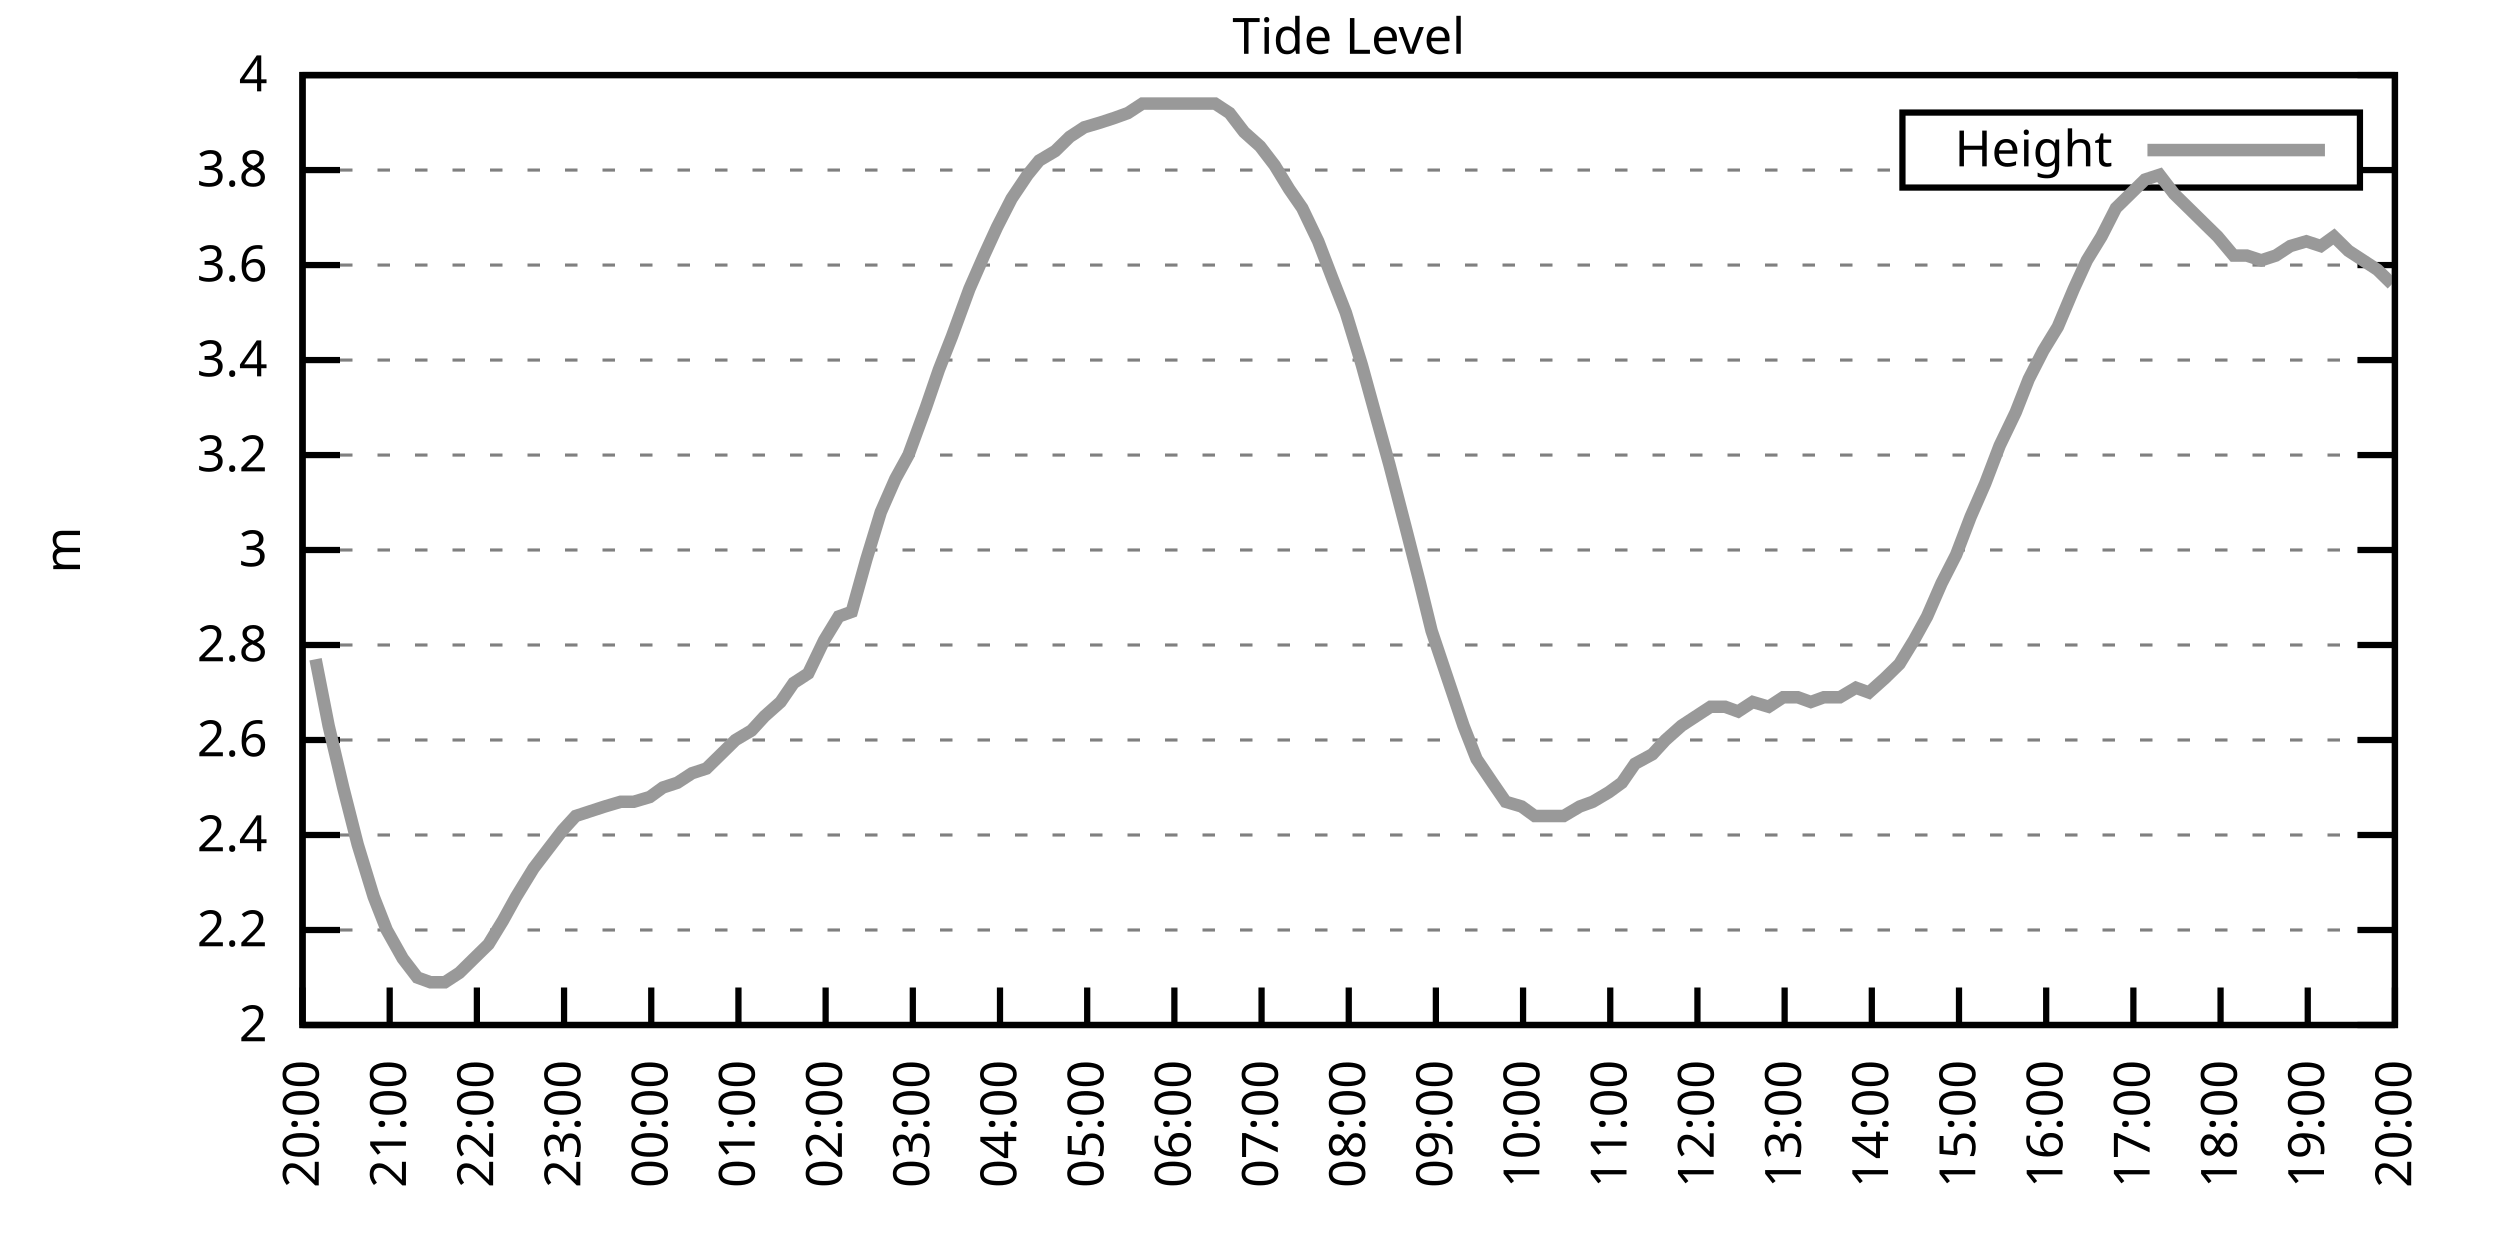
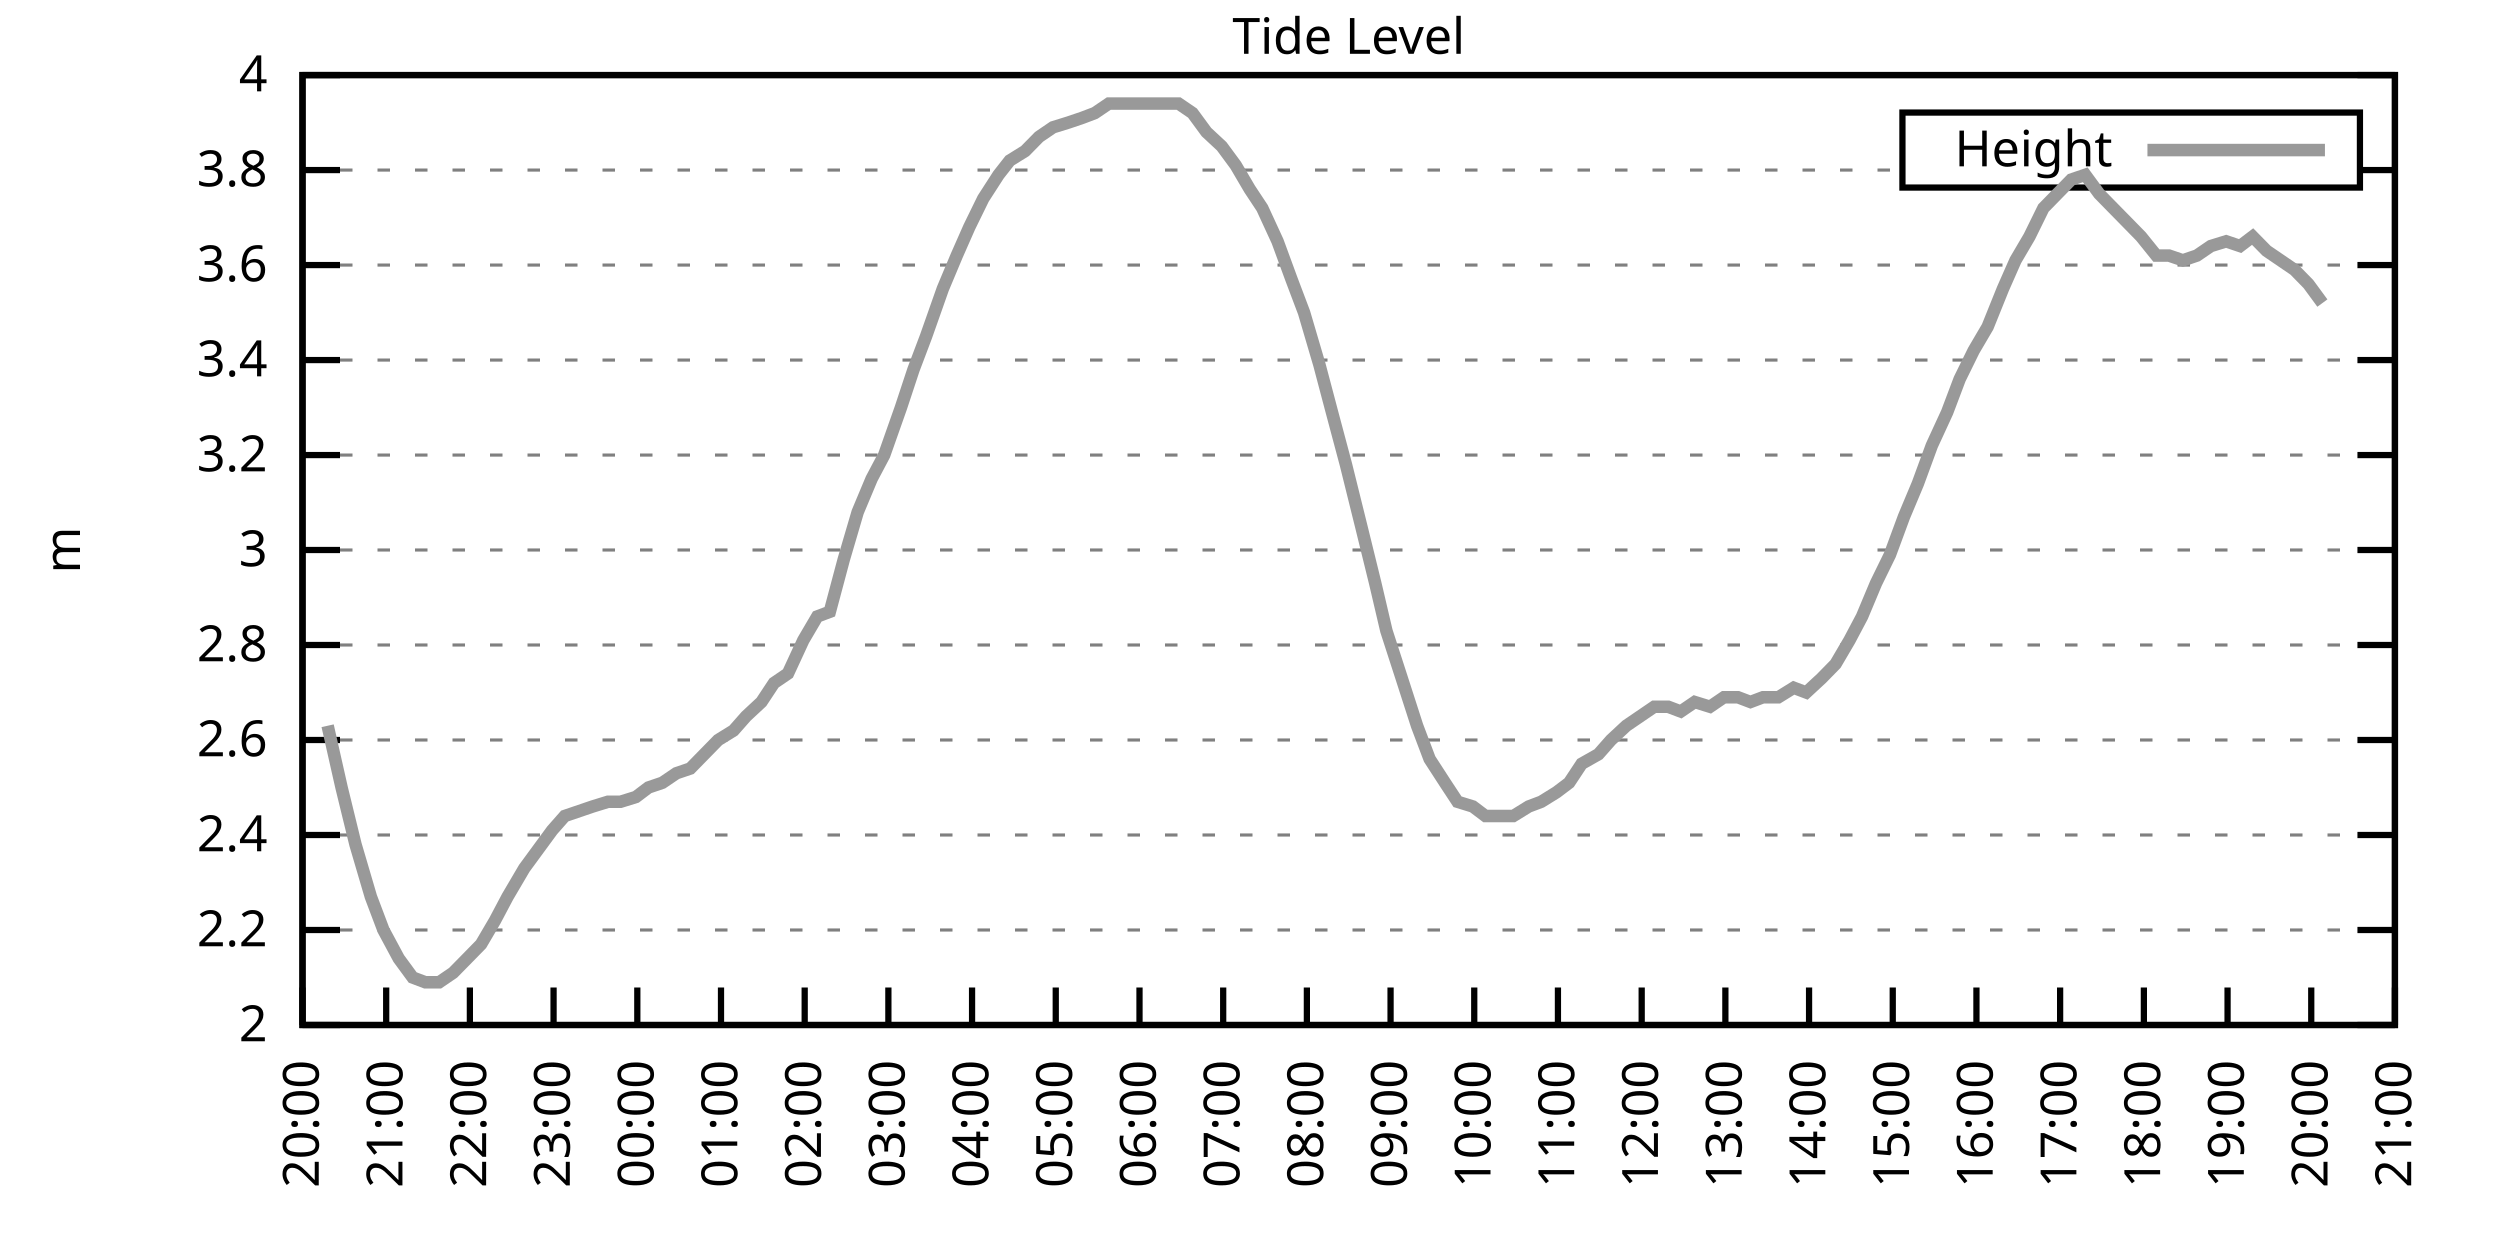
<svg xmlns="http://www.w3.org/2000/svg" xmlns:xlink="http://www.w3.org/1999/xlink" width="400" height="200" viewBox="0 0 400 200">
  <g id="gnuplot_canvas">
    <rect x="0" y="0" width="400" height="200" fill="none" />
    <defs>
      <circle id="gpDot" r="0.5" stroke-width="0.5" stroke="currentColor" />
      <path id="gpPt0" stroke-width="0.333" stroke="currentColor" d="M-1,0 h2 M0,-1 v2" />
      <path id="gpPt1" stroke-width="0.333" stroke="currentColor" d="M-1,-1 L1,1 M1,-1 L-1,1" />
      <path id="gpPt2" stroke-width="0.333" stroke="currentColor" d="M-1,0 L1,0 M0,-1 L0,1 M-1,-1 L1,1 M-1,1 L1,-1" />
      <rect id="gpPt3" stroke-width="0.333" stroke="currentColor" x="-1" y="-1" width="2" height="2" />
      <rect id="gpPt4" stroke-width="0.333" stroke="currentColor" fill="currentColor" x="-1" y="-1" width="2" height="2" />
      <circle id="gpPt5" stroke-width="0.333" stroke="currentColor" cx="0" cy="0" r="1" />
      <use xlink:href="#gpPt5" id="gpPt6" fill="currentColor" stroke="none" />
      <path id="gpPt7" stroke-width="0.333" stroke="currentColor" d="M0,-1.33 L-1.33,0.67 L1.33,0.67 z" />
      <use xlink:href="#gpPt7" id="gpPt8" fill="currentColor" stroke="none" />
      <use xlink:href="#gpPt7" id="gpPt9" stroke="currentColor" transform="rotate(180)" />
      <use xlink:href="#gpPt9" id="gpPt10" fill="currentColor" stroke="none" />
      <use xlink:href="#gpPt3" id="gpPt11" stroke="currentColor" transform="rotate(45)" />
      <use xlink:href="#gpPt11" id="gpPt12" fill="currentColor" stroke="none" />
      <path id="gpPt13" stroke-width="0.333" stroke="currentColor" d="M0,1.330 L1.265,0.411 L0.782,-1.067 L-0.782,-1.076 L-1.265,0.411 z" />
      <use xlink:href="#gpPt13" id="gpPt14" fill="currentColor" stroke="none" />
      <filter id="textbox" filterUnits="objectBoundingBox" x="0" y="0" height="1" width="1">
        <feFlood flood-color="white" flood-opacity="1" result="bgnd" />
        <feComposite in="SourceGraphic" in2="bgnd" operator="atop" />
      </filter>
      <filter id="greybox" filterUnits="objectBoundingBox" x="0" y="0" height="1" width="1">
        <feFlood flood-color="lightgrey" flood-opacity="1" result="grey" />
        <feComposite in="SourceGraphic" in2="grey" operator="atop" />
      </filter>
    </defs>
    <g fill="none" color="white" stroke="currentColor" stroke-width="1.00" stroke-linecap="butt" stroke-linejoin="miter">
</g>
    <g fill="none" color="black" stroke="currentColor" stroke-width="1.00" stroke-linecap="butt" stroke-linejoin="miter">
      <g stroke="none" shape-rendering="crispEdges">
        <polygon fill="rgb(255, 255, 255)" points="48.40,164.00 383.18,164.00 383.18,12.02 48.40,12.02 " />
      </g>
    </g>
    <g fill="none" color="black" stroke="currentColor" stroke-width="1.00" stroke-linecap="butt" stroke-linejoin="miter">
</g>
    <g fill="none" color="black" stroke="black" stroke-width="0.50" stroke-linecap="butt" stroke-linejoin="miter">
</g>
    <g fill="none" color="gray" stroke="currentColor" stroke-width="0.50" stroke-linecap="butt" stroke-linejoin="miter">
      <path stroke="gray" stroke-dasharray="2,4" class="gridline" d="M48.40,164.00 L383.19,164.00  " />
    </g>
    <g fill="none" color="gray" stroke="gray" stroke-width="1.00" stroke-linecap="butt" stroke-linejoin="miter">
</g>
    <g fill="none" color="black" stroke="currentColor" stroke-width="1.00" stroke-linecap="butt" stroke-linejoin="miter">
      <path stroke="black" d="M48.40,164.00 L54.40,164.00 M383.19,164.00 L377.19,164.00  " />
      <g transform="translate(42.80,166.60)" stroke="none" fill="black" font-family="Sans" font-size="8.00" text-anchor="end">
        <text>
          <tspan font-family="Sans"> 2</tspan>
        </text>
      </g>
    </g>
    <g fill="none" color="black" stroke="currentColor" stroke-width="1.00" stroke-linecap="butt" stroke-linejoin="miter">
</g>
    <g fill="none" color="black" stroke="black" stroke-width="0.50" stroke-linecap="butt" stroke-linejoin="miter">
</g>
    <g fill="none" color="gray" stroke="currentColor" stroke-width="0.50" stroke-linecap="butt" stroke-linejoin="miter">
      <path stroke="gray" stroke-dasharray="2,4" class="gridline" d="M48.40,148.80 L383.19,148.80  " />
    </g>
    <g fill="none" color="gray" stroke="gray" stroke-width="1.00" stroke-linecap="butt" stroke-linejoin="miter">
</g>
    <g fill="none" color="black" stroke="currentColor" stroke-width="1.00" stroke-linecap="butt" stroke-linejoin="miter">
      <path stroke="black" d="M48.40,148.80 L54.40,148.80 M383.19,148.80 L377.19,148.80  " />
      <g transform="translate(42.80,151.40)" stroke="none" fill="black" font-family="Sans" font-size="8.00" text-anchor="end">
        <text>
          <tspan font-family="Sans"> 2.2</tspan>
        </text>
      </g>
    </g>
    <g fill="none" color="black" stroke="currentColor" stroke-width="1.00" stroke-linecap="butt" stroke-linejoin="miter">
</g>
    <g fill="none" color="black" stroke="black" stroke-width="0.50" stroke-linecap="butt" stroke-linejoin="miter">
</g>
    <g fill="none" color="gray" stroke="currentColor" stroke-width="0.50" stroke-linecap="butt" stroke-linejoin="miter">
      <path stroke="gray" stroke-dasharray="2,4" class="gridline" d="M48.40,133.60 L383.19,133.60  " />
    </g>
    <g fill="none" color="gray" stroke="gray" stroke-width="1.00" stroke-linecap="butt" stroke-linejoin="miter">
</g>
    <g fill="none" color="black" stroke="currentColor" stroke-width="1.00" stroke-linecap="butt" stroke-linejoin="miter">
      <path stroke="black" d="M48.40,133.60 L54.40,133.60 M383.19,133.60 L377.19,133.60  " />
      <g transform="translate(42.80,136.20)" stroke="none" fill="black" font-family="Sans" font-size="8.00" text-anchor="end">
        <text>
          <tspan font-family="Sans"> 2.4</tspan>
        </text>
      </g>
    </g>
    <g fill="none" color="black" stroke="currentColor" stroke-width="1.00" stroke-linecap="butt" stroke-linejoin="miter">
</g>
    <g fill="none" color="black" stroke="black" stroke-width="0.50" stroke-linecap="butt" stroke-linejoin="miter">
</g>
    <g fill="none" color="gray" stroke="currentColor" stroke-width="0.50" stroke-linecap="butt" stroke-linejoin="miter">
      <path stroke="gray" stroke-dasharray="2,4" class="gridline" d="M48.40,118.40 L383.19,118.40  " />
    </g>
    <g fill="none" color="gray" stroke="gray" stroke-width="1.00" stroke-linecap="butt" stroke-linejoin="miter">
</g>
    <g fill="none" color="black" stroke="currentColor" stroke-width="1.00" stroke-linecap="butt" stroke-linejoin="miter">
      <path stroke="black" d="M48.40,118.40 L54.40,118.40 M383.19,118.40 L377.19,118.40  " />
      <g transform="translate(42.80,121.00)" stroke="none" fill="black" font-family="Sans" font-size="8.00" text-anchor="end">
        <text>
          <tspan font-family="Sans"> 2.6</tspan>
        </text>
      </g>
    </g>
    <g fill="none" color="black" stroke="currentColor" stroke-width="1.00" stroke-linecap="butt" stroke-linejoin="miter">
</g>
    <g fill="none" color="black" stroke="black" stroke-width="0.50" stroke-linecap="butt" stroke-linejoin="miter">
</g>
    <g fill="none" color="gray" stroke="currentColor" stroke-width="0.50" stroke-linecap="butt" stroke-linejoin="miter">
      <path stroke="gray" stroke-dasharray="2,4" class="gridline" d="M48.40,103.20 L383.19,103.20  " />
    </g>
    <g fill="none" color="gray" stroke="gray" stroke-width="1.00" stroke-linecap="butt" stroke-linejoin="miter">
</g>
    <g fill="none" color="black" stroke="currentColor" stroke-width="1.00" stroke-linecap="butt" stroke-linejoin="miter">
      <path stroke="black" d="M48.40,103.20 L54.40,103.20 M383.19,103.20 L377.19,103.20  " />
      <g transform="translate(42.80,105.80)" stroke="none" fill="black" font-family="Sans" font-size="8.00" text-anchor="end">
        <text>
          <tspan font-family="Sans"> 2.8</tspan>
        </text>
      </g>
    </g>
    <g fill="none" color="black" stroke="currentColor" stroke-width="1.00" stroke-linecap="butt" stroke-linejoin="miter">
</g>
    <g fill="none" color="black" stroke="black" stroke-width="0.50" stroke-linecap="butt" stroke-linejoin="miter">
</g>
    <g fill="none" color="gray" stroke="currentColor" stroke-width="0.50" stroke-linecap="butt" stroke-linejoin="miter">
      <path stroke="gray" stroke-dasharray="2,4" class="gridline" d="M48.40,88.00 L383.19,88.00  " />
    </g>
    <g fill="none" color="gray" stroke="gray" stroke-width="1.00" stroke-linecap="butt" stroke-linejoin="miter">
</g>
    <g fill="none" color="black" stroke="currentColor" stroke-width="1.00" stroke-linecap="butt" stroke-linejoin="miter">
      <path stroke="black" d="M48.40,88.00 L54.40,88.00 M383.19,88.00 L377.19,88.00  " />
      <g transform="translate(42.80,90.60)" stroke="none" fill="black" font-family="Sans" font-size="8.00" text-anchor="end">
        <text>
          <tspan font-family="Sans"> 3</tspan>
        </text>
      </g>
    </g>
    <g fill="none" color="black" stroke="currentColor" stroke-width="1.00" stroke-linecap="butt" stroke-linejoin="miter">
</g>
    <g fill="none" color="black" stroke="black" stroke-width="0.50" stroke-linecap="butt" stroke-linejoin="miter">
</g>
    <g fill="none" color="gray" stroke="currentColor" stroke-width="0.50" stroke-linecap="butt" stroke-linejoin="miter">
      <path stroke="gray" stroke-dasharray="2,4" class="gridline" d="M48.40,72.81 L383.19,72.81  " />
    </g>
    <g fill="none" color="gray" stroke="gray" stroke-width="1.00" stroke-linecap="butt" stroke-linejoin="miter">
</g>
    <g fill="none" color="black" stroke="currentColor" stroke-width="1.00" stroke-linecap="butt" stroke-linejoin="miter">
      <path stroke="black" d="M48.40,72.81 L54.40,72.81 M383.19,72.81 L377.19,72.81  " />
      <g transform="translate(42.80,75.41)" stroke="none" fill="black" font-family="Sans" font-size="8.00" text-anchor="end">
        <text>
          <tspan font-family="Sans"> 3.2</tspan>
        </text>
      </g>
    </g>
    <g fill="none" color="black" stroke="currentColor" stroke-width="1.00" stroke-linecap="butt" stroke-linejoin="miter">
</g>
    <g fill="none" color="black" stroke="black" stroke-width="0.50" stroke-linecap="butt" stroke-linejoin="miter">
</g>
    <g fill="none" color="gray" stroke="currentColor" stroke-width="0.50" stroke-linecap="butt" stroke-linejoin="miter">
      <path stroke="gray" stroke-dasharray="2,4" class="gridline" d="M48.40,57.61 L383.19,57.61  " />
    </g>
    <g fill="none" color="gray" stroke="gray" stroke-width="1.00" stroke-linecap="butt" stroke-linejoin="miter">
</g>
    <g fill="none" color="black" stroke="currentColor" stroke-width="1.00" stroke-linecap="butt" stroke-linejoin="miter">
      <path stroke="black" d="M48.40,57.61 L54.40,57.61 M383.19,57.61 L377.19,57.61  " />
      <g transform="translate(42.80,60.21)" stroke="none" fill="black" font-family="Sans" font-size="8.00" text-anchor="end">
        <text>
          <tspan font-family="Sans"> 3.4</tspan>
        </text>
      </g>
    </g>
    <g fill="none" color="black" stroke="currentColor" stroke-width="1.00" stroke-linecap="butt" stroke-linejoin="miter">
</g>
    <g fill="none" color="black" stroke="black" stroke-width="0.50" stroke-linecap="butt" stroke-linejoin="miter">
</g>
    <g fill="none" color="gray" stroke="currentColor" stroke-width="0.50" stroke-linecap="butt" stroke-linejoin="miter">
      <path stroke="gray" stroke-dasharray="2,4" class="gridline" d="M48.40,42.41 L383.19,42.41  " />
    </g>
    <g fill="none" color="gray" stroke="gray" stroke-width="1.00" stroke-linecap="butt" stroke-linejoin="miter">
</g>
    <g fill="none" color="black" stroke="currentColor" stroke-width="1.00" stroke-linecap="butt" stroke-linejoin="miter">
      <path stroke="black" d="M48.40,42.41 L54.40,42.41 M383.19,42.41 L377.19,42.41  " />
      <g transform="translate(42.80,45.01)" stroke="none" fill="black" font-family="Sans" font-size="8.00" text-anchor="end">
        <text>
          <tspan font-family="Sans"> 3.6</tspan>
        </text>
      </g>
    </g>
    <g fill="none" color="black" stroke="currentColor" stroke-width="1.00" stroke-linecap="butt" stroke-linejoin="miter">
</g>
    <g fill="none" color="black" stroke="black" stroke-width="0.50" stroke-linecap="butt" stroke-linejoin="miter">
</g>
    <g fill="none" color="gray" stroke="currentColor" stroke-width="0.50" stroke-linecap="butt" stroke-linejoin="miter">
      <path stroke="gray" stroke-dasharray="2,4" class="gridline" d="M48.40,27.21 L304.39,27.21 M377.59,27.21 L383.19,27.21  " />
    </g>
    <g fill="none" color="gray" stroke="gray" stroke-width="1.00" stroke-linecap="butt" stroke-linejoin="miter">
</g>
    <g fill="none" color="black" stroke="currentColor" stroke-width="1.00" stroke-linecap="butt" stroke-linejoin="miter">
      <path stroke="black" d="M48.40,27.21 L54.40,27.21 M383.19,27.21 L377.19,27.21  " />
      <g transform="translate(42.80,29.81)" stroke="none" fill="black" font-family="Sans" font-size="8.00" text-anchor="end">
        <text>
          <tspan font-family="Sans"> 3.8</tspan>
        </text>
      </g>
    </g>
    <g fill="none" color="black" stroke="currentColor" stroke-width="1.00" stroke-linecap="butt" stroke-linejoin="miter">
</g>
    <g fill="none" color="black" stroke="black" stroke-width="0.50" stroke-linecap="butt" stroke-linejoin="miter">
</g>
    <g fill="none" color="gray" stroke="currentColor" stroke-width="0.50" stroke-linecap="butt" stroke-linejoin="miter">
      <path stroke="gray" stroke-dasharray="2,4" class="gridline" d="M48.40,12.01 L383.19,12.01  " />
    </g>
    <g fill="none" color="gray" stroke="gray" stroke-width="1.00" stroke-linecap="butt" stroke-linejoin="miter">
</g>
    <g fill="none" color="black" stroke="currentColor" stroke-width="1.00" stroke-linecap="butt" stroke-linejoin="miter">
      <path stroke="black" d="M48.40,12.01 L54.40,12.01 M383.19,12.01 L377.19,12.01  " />
      <g transform="translate(42.80,14.61)" stroke="none" fill="black" font-family="Sans" font-size="8.00" text-anchor="end">
        <text>
          <tspan font-family="Sans"> 4</tspan>
        </text>
      </g>
    </g>
    <g fill="none" color="black" stroke="currentColor" stroke-width="1.00" stroke-linecap="butt" stroke-linejoin="miter">
      <path stroke="black" d="M48.40,164.00 L48.40,158.00  " />
      <g transform="translate(51.00,169.60) rotate(270.00)" stroke="none" fill="black" font-family="Sans" font-size="8.00" text-anchor="end">
        <text>
          <tspan font-family="Sans">20:00</tspan>
        </text>
      </g>
    </g>
    <g fill="none" color="black" stroke="currentColor" stroke-width="1.00" stroke-linecap="butt" stroke-linejoin="miter">
-       <path stroke="black" d="M62.35,164.00 L62.35,158.00  " />
-       <g transform="translate(64.95,169.60) rotate(270.00)" stroke="none" fill="black" font-family="Sans" font-size="8.00" text-anchor="end">
+       <path stroke="black" d="M61.79,164.00 L61.79,158.00  " />
+       <g transform="translate(64.39,169.60) rotate(270.00)" stroke="none" fill="black" font-family="Sans" font-size="8.00" text-anchor="end">
        <text>
          <tspan font-family="Sans">21:00</tspan>
        </text>
      </g>
    </g>
    <g fill="none" color="black" stroke="currentColor" stroke-width="1.00" stroke-linecap="butt" stroke-linejoin="miter">
-       <path stroke="black" d="M76.30,164.00 L76.30,158.00  " />
-       <g transform="translate(78.90,169.60) rotate(270.00)" stroke="none" fill="black" font-family="Sans" font-size="8.00" text-anchor="end">
+       <path stroke="black" d="M75.18,164.00 L75.18,158.00  " />
+       <g transform="translate(77.78,169.60) rotate(270.00)" stroke="none" fill="black" font-family="Sans" font-size="8.00" text-anchor="end">
        <text>
          <tspan font-family="Sans">22:00</tspan>
        </text>
      </g>
    </g>
    <g fill="none" color="black" stroke="currentColor" stroke-width="1.00" stroke-linecap="butt" stroke-linejoin="miter">
-       <path stroke="black" d="M90.25,164.00 L90.25,158.00  " />
-       <g transform="translate(92.85,169.60) rotate(270.00)" stroke="none" fill="black" font-family="Sans" font-size="8.00" text-anchor="end">
+       <path stroke="black" d="M88.57,164.00 L88.57,158.00  " />
+       <g transform="translate(91.17,169.60) rotate(270.00)" stroke="none" fill="black" font-family="Sans" font-size="8.00" text-anchor="end">
        <text>
          <tspan font-family="Sans">23:00</tspan>
        </text>
      </g>
    </g>
    <g fill="none" color="black" stroke="currentColor" stroke-width="1.00" stroke-linecap="butt" stroke-linejoin="miter">
-       <path stroke="black" d="M104.20,164.00 L104.20,158.00  " />
-       <g transform="translate(106.80,169.60) rotate(270.00)" stroke="none" fill="black" font-family="Sans" font-size="8.00" text-anchor="end">
+       <path stroke="black" d="M101.97,164.00 L101.97,158.00  " />
+       <g transform="translate(104.57,169.60) rotate(270.00)" stroke="none" fill="black" font-family="Sans" font-size="8.00" text-anchor="end">
        <text>
          <tspan font-family="Sans">00:00</tspan>
        </text>
      </g>
    </g>
    <g fill="none" color="black" stroke="currentColor" stroke-width="1.00" stroke-linecap="butt" stroke-linejoin="miter">
-       <path stroke="black" d="M118.15,164.00 L118.15,158.00  " />
-       <g transform="translate(120.75,169.60) rotate(270.00)" stroke="none" fill="black" font-family="Sans" font-size="8.00" text-anchor="end">
+       <path stroke="black" d="M115.36,164.00 L115.36,158.00  " />
+       <g transform="translate(117.96,169.60) rotate(270.00)" stroke="none" fill="black" font-family="Sans" font-size="8.00" text-anchor="end">
        <text>
          <tspan font-family="Sans">01:00</tspan>
        </text>
      </g>
    </g>
    <g fill="none" color="black" stroke="currentColor" stroke-width="1.00" stroke-linecap="butt" stroke-linejoin="miter">
-       <path stroke="black" d="M132.10,164.00 L132.10,158.00  " />
-       <g transform="translate(134.70,169.60) rotate(270.00)" stroke="none" fill="black" font-family="Sans" font-size="8.00" text-anchor="end">
+       <path stroke="black" d="M128.75,164.00 L128.75,158.00  " />
+       <g transform="translate(131.35,169.60) rotate(270.00)" stroke="none" fill="black" font-family="Sans" font-size="8.00" text-anchor="end">
        <text>
          <tspan font-family="Sans">02:00</tspan>
        </text>
      </g>
    </g>
    <g fill="none" color="black" stroke="currentColor" stroke-width="1.00" stroke-linecap="butt" stroke-linejoin="miter">
-       <path stroke="black" d="M146.05,164.00 L146.05,158.00  " />
-       <g transform="translate(148.65,169.60) rotate(270.00)" stroke="none" fill="black" font-family="Sans" font-size="8.00" text-anchor="end">
+       <path stroke="black" d="M142.14,164.00 L142.14,158.00  " />
+       <g transform="translate(144.74,169.60) rotate(270.00)" stroke="none" fill="black" font-family="Sans" font-size="8.00" text-anchor="end">
        <text>
          <tspan font-family="Sans">03:00</tspan>
        </text>
      </g>
    </g>
    <g fill="none" color="black" stroke="currentColor" stroke-width="1.00" stroke-linecap="butt" stroke-linejoin="miter">
-       <path stroke="black" d="M160.00,164.00 L160.00,158.00  " />
-       <g transform="translate(162.60,169.60) rotate(270.00)" stroke="none" fill="black" font-family="Sans" font-size="8.00" text-anchor="end">
+       <path stroke="black" d="M155.53,164.00 L155.53,158.00  " />
+       <g transform="translate(158.13,169.60) rotate(270.00)" stroke="none" fill="black" font-family="Sans" font-size="8.00" text-anchor="end">
        <text>
          <tspan font-family="Sans">04:00</tspan>
        </text>
      </g>
    </g>
    <g fill="none" color="black" stroke="currentColor" stroke-width="1.00" stroke-linecap="butt" stroke-linejoin="miter">
-       <path stroke="black" d="M173.95,164.00 L173.95,158.00  " />
-       <g transform="translate(176.55,169.60) rotate(270.00)" stroke="none" fill="black" font-family="Sans" font-size="8.00" text-anchor="end">
+       <path stroke="black" d="M168.92,164.00 L168.92,158.00  " />
+       <g transform="translate(171.52,169.60) rotate(270.00)" stroke="none" fill="black" font-family="Sans" font-size="8.00" text-anchor="end">
        <text>
          <tspan font-family="Sans">05:00</tspan>
        </text>
      </g>
    </g>
    <g fill="none" color="black" stroke="currentColor" stroke-width="1.00" stroke-linecap="butt" stroke-linejoin="miter">
-       <path stroke="black" d="M187.90,164.00 L187.90,158.00  " />
-       <g transform="translate(190.50,169.60) rotate(270.00)" stroke="none" fill="black" font-family="Sans" font-size="8.00" text-anchor="end">
+       <path stroke="black" d="M182.32,164.00 L182.32,158.00  " />
+       <g transform="translate(184.92,169.60) rotate(270.00)" stroke="none" fill="black" font-family="Sans" font-size="8.00" text-anchor="end">
        <text>
          <tspan font-family="Sans">06:00</tspan>
        </text>
      </g>
    </g>
    <g fill="none" color="black" stroke="currentColor" stroke-width="1.00" stroke-linecap="butt" stroke-linejoin="miter">
-       <path stroke="black" d="M201.85,164.00 L201.85,158.00  " />
-       <g transform="translate(204.45,169.60) rotate(270.00)" stroke="none" fill="black" font-family="Sans" font-size="8.00" text-anchor="end">
+       <path stroke="black" d="M195.71,164.00 L195.71,158.00  " />
+       <g transform="translate(198.31,169.60) rotate(270.00)" stroke="none" fill="black" font-family="Sans" font-size="8.00" text-anchor="end">
        <text>
          <tspan font-family="Sans">07:00</tspan>
        </text>
      </g>
    </g>
    <g fill="none" color="black" stroke="currentColor" stroke-width="1.00" stroke-linecap="butt" stroke-linejoin="miter">
-       <path stroke="black" d="M215.80,164.00 L215.80,158.00  " />
-       <g transform="translate(218.40,169.60) rotate(270.00)" stroke="none" fill="black" font-family="Sans" font-size="8.00" text-anchor="end">
+       <path stroke="black" d="M209.10,164.00 L209.10,158.00  " />
+       <g transform="translate(211.70,169.60) rotate(270.00)" stroke="none" fill="black" font-family="Sans" font-size="8.00" text-anchor="end">
        <text>
          <tspan font-family="Sans">08:00</tspan>
        </text>
      </g>
    </g>
    <g fill="none" color="black" stroke="currentColor" stroke-width="1.00" stroke-linecap="butt" stroke-linejoin="miter">
-       <path stroke="black" d="M229.74,164.00 L229.74,158.00  " />
-       <g transform="translate(232.34,169.60) rotate(270.00)" stroke="none" fill="black" font-family="Sans" font-size="8.00" text-anchor="end">
+       <path stroke="black" d="M222.49,164.00 L222.49,158.00  " />
+       <g transform="translate(225.09,169.60) rotate(270.00)" stroke="none" fill="black" font-family="Sans" font-size="8.00" text-anchor="end">
        <text>
          <tspan font-family="Sans">09:00</tspan>
        </text>
      </g>
    </g>
    <g fill="none" color="black" stroke="currentColor" stroke-width="1.00" stroke-linecap="butt" stroke-linejoin="miter">
-       <path stroke="black" d="M243.69,164.00 L243.69,158.00  " />
-       <g transform="translate(246.29,169.60) rotate(270.00)" stroke="none" fill="black" font-family="Sans" font-size="8.00" text-anchor="end">
+       <path stroke="black" d="M235.88,164.00 L235.88,158.00  " />
+       <g transform="translate(238.48,169.60) rotate(270.00)" stroke="none" fill="black" font-family="Sans" font-size="8.00" text-anchor="end">
        <text>
          <tspan font-family="Sans">10:00</tspan>
        </text>
      </g>
    </g>
    <g fill="none" color="black" stroke="currentColor" stroke-width="1.00" stroke-linecap="butt" stroke-linejoin="miter">
-       <path stroke="black" d="M257.64,164.00 L257.64,158.00  " />
-       <g transform="translate(260.24,169.60) rotate(270.00)" stroke="none" fill="black" font-family="Sans" font-size="8.00" text-anchor="end">
+       <path stroke="black" d="M249.27,164.00 L249.27,158.00  " />
+       <g transform="translate(251.87,169.60) rotate(270.00)" stroke="none" fill="black" font-family="Sans" font-size="8.00" text-anchor="end">
        <text>
          <tspan font-family="Sans">11:00</tspan>
        </text>
      </g>
    </g>
    <g fill="none" color="black" stroke="currentColor" stroke-width="1.00" stroke-linecap="butt" stroke-linejoin="miter">
-       <path stroke="black" d="M271.59,164.00 L271.59,158.00  " />
-       <g transform="translate(274.19,169.60) rotate(270.00)" stroke="none" fill="black" font-family="Sans" font-size="8.00" text-anchor="end">
+       <path stroke="black" d="M262.67,164.00 L262.67,158.00  " />
+       <g transform="translate(265.27,169.60) rotate(270.00)" stroke="none" fill="black" font-family="Sans" font-size="8.00" text-anchor="end">
        <text>
          <tspan font-family="Sans">12:00</tspan>
        </text>
      </g>
    </g>
    <g fill="none" color="black" stroke="currentColor" stroke-width="1.00" stroke-linecap="butt" stroke-linejoin="miter">
-       <path stroke="black" d="M285.54,164.00 L285.54,158.00  " />
-       <g transform="translate(288.14,169.60) rotate(270.00)" stroke="none" fill="black" font-family="Sans" font-size="8.00" text-anchor="end">
+       <path stroke="black" d="M276.06,164.00 L276.06,158.00  " />
+       <g transform="translate(278.66,169.60) rotate(270.00)" stroke="none" fill="black" font-family="Sans" font-size="8.00" text-anchor="end">
        <text>
          <tspan font-family="Sans">13:00</tspan>
        </text>
      </g>
    </g>
    <g fill="none" color="black" stroke="currentColor" stroke-width="1.00" stroke-linecap="butt" stroke-linejoin="miter">
-       <path stroke="black" d="M299.49,164.00 L299.49,158.00  " />
-       <g transform="translate(302.09,169.60) rotate(270.00)" stroke="none" fill="black" font-family="Sans" font-size="8.00" text-anchor="end">
+       <path stroke="black" d="M289.45,164.00 L289.45,158.00  " />
+       <g transform="translate(292.05,169.60) rotate(270.00)" stroke="none" fill="black" font-family="Sans" font-size="8.00" text-anchor="end">
        <text>
          <tspan font-family="Sans">14:00</tspan>
        </text>
      </g>
    </g>
    <g fill="none" color="black" stroke="currentColor" stroke-width="1.00" stroke-linecap="butt" stroke-linejoin="miter">
-       <path stroke="black" d="M313.44,164.00 L313.44,158.00  " />
-       <g transform="translate(316.04,169.60) rotate(270.00)" stroke="none" fill="black" font-family="Sans" font-size="8.00" text-anchor="end">
+       <path stroke="black" d="M302.84,164.00 L302.84,158.00  " />
+       <g transform="translate(305.44,169.60) rotate(270.00)" stroke="none" fill="black" font-family="Sans" font-size="8.00" text-anchor="end">
        <text>
          <tspan font-family="Sans">15:00</tspan>
        </text>
      </g>
    </g>
    <g fill="none" color="black" stroke="currentColor" stroke-width="1.00" stroke-linecap="butt" stroke-linejoin="miter">
-       <path stroke="black" d="M327.39,164.00 L327.39,158.00  " />
-       <g transform="translate(329.99,169.60) rotate(270.00)" stroke="none" fill="black" font-family="Sans" font-size="8.00" text-anchor="end">
+       <path stroke="black" d="M316.23,164.00 L316.23,158.00  " />
+       <g transform="translate(318.83,169.60) rotate(270.00)" stroke="none" fill="black" font-family="Sans" font-size="8.00" text-anchor="end">
        <text>
          <tspan font-family="Sans">16:00</tspan>
        </text>
      </g>
    </g>
    <g fill="none" color="black" stroke="currentColor" stroke-width="1.00" stroke-linecap="butt" stroke-linejoin="miter">
-       <path stroke="black" d="M341.34,164.00 L341.34,158.00  " />
-       <g transform="translate(343.94,169.60) rotate(270.00)" stroke="none" fill="black" font-family="Sans" font-size="8.00" text-anchor="end">
+       <path stroke="black" d="M329.62,164.00 L329.62,158.00  " />
+       <g transform="translate(332.22,169.60) rotate(270.00)" stroke="none" fill="black" font-family="Sans" font-size="8.00" text-anchor="end">
        <text>
          <tspan font-family="Sans">17:00</tspan>
        </text>
      </g>
    </g>
    <g fill="none" color="black" stroke="currentColor" stroke-width="1.00" stroke-linecap="butt" stroke-linejoin="miter">
-       <path stroke="black" d="M355.29,164.00 L355.29,158.00  " />
-       <g transform="translate(357.89,169.60) rotate(270.00)" stroke="none" fill="black" font-family="Sans" font-size="8.00" text-anchor="end">
+       <path stroke="black" d="M343.02,164.00 L343.02,158.00  " />
+       <g transform="translate(345.62,169.60) rotate(270.00)" stroke="none" fill="black" font-family="Sans" font-size="8.00" text-anchor="end">
        <text>
          <tspan font-family="Sans">18:00</tspan>
        </text>
      </g>
    </g>
    <g fill="none" color="black" stroke="currentColor" stroke-width="1.00" stroke-linecap="butt" stroke-linejoin="miter">
-       <path stroke="black" d="M369.24,164.00 L369.24,158.00  " />
-       <g transform="translate(371.84,169.60) rotate(270.00)" stroke="none" fill="black" font-family="Sans" font-size="8.00" text-anchor="end">
+       <path stroke="black" d="M356.41,164.00 L356.41,158.00  " />
+       <g transform="translate(359.01,169.60) rotate(270.00)" stroke="none" fill="black" font-family="Sans" font-size="8.00" text-anchor="end">
        <text>
          <tspan font-family="Sans">19:00</tspan>
+         </text>
+       </g>
+     </g>
+     <g fill="none" color="black" stroke="currentColor" stroke-width="1.00" stroke-linecap="butt" stroke-linejoin="miter">
+       <path stroke="black" d="M369.80,164.00 L369.80,158.00  " />
+       <g transform="translate(372.40,169.60) rotate(270.00)" stroke="none" fill="black" font-family="Sans" font-size="8.00" text-anchor="end">
+         <text>
+           <tspan font-family="Sans">20:00</tspan>
        </text>
      </g>
    </g>
    <g fill="none" color="black" stroke="currentColor" stroke-width="1.00" stroke-linecap="butt" stroke-linejoin="miter">
      <path stroke="black" d="M383.19,164.00 L383.19,158.00  " />
      <g transform="translate(385.79,169.60) rotate(270.00)" stroke="none" fill="black" font-family="Sans" font-size="8.00" text-anchor="end">
        <text>
-           <tspan font-family="Sans">20:00</tspan>
+           <tspan font-family="Sans">21:00</tspan>
        </text>
      </g>
    </g>
    <g fill="none" color="black" stroke="currentColor" stroke-width="1.00" stroke-linecap="butt" stroke-linejoin="miter">
</g>
    <g fill="none" color="black" stroke="currentColor" stroke-width="1.00" stroke-linecap="butt" stroke-linejoin="miter">
      <path stroke="black" d="M48.40,12.01 L48.40,164.00 L383.19,164.00 L383.19,12.01 L48.40,12.01 Z  " />
    </g>
    <g fill="none" color="black" stroke="currentColor" stroke-width="1.00" stroke-linecap="butt" stroke-linejoin="miter">
</g>
    <g fill="none" color="black" stroke="currentColor" stroke-width="1.00" stroke-linecap="butt" stroke-linejoin="miter">
      <path stroke="black" d="M304.39,30.01 L304.39,18.01 L377.59,18.01 L377.59,30.01 L304.39,30.01 Z  " />
    </g>
    <g id="Tide_level_plot_1">
      <g fill="none" color="white" stroke="black" stroke-width="2.00" stroke-linecap="butt" stroke-linejoin="miter">
</g>
      <g fill="none" color="black" stroke="currentColor" stroke-width="2.00" stroke-linecap="butt" stroke-linejoin="miter">
        <g transform="translate(337.99,26.61)" stroke="none" fill="black" font-family="Sans" font-size="8.00" text-anchor="end">
          <text>
            <tspan font-family="Sans">Height</tspan>
          </text>
        </g>
      </g>
      <g fill="none" color="black" stroke="currentColor" stroke-width="2.00" stroke-linecap="butt" stroke-linejoin="miter">
-         <path stroke="rgb(153, 153, 153)" d="M343.59,24.01 L371.99,24.01 M50.49,105.48 L52.58,116.12 L54.91,126.00 L57.23,135.12 L59.79,143.48 L61.88,148.80   L64.44,153.36 L66.77,156.40 L68.86,157.16 L71.18,157.16 L73.51,155.64 L75.83,153.36 L78.16,151.08 L80.48,147.28   L82.58,143.48 L85.37,138.92 L87.69,135.88 L90.02,132.84 L92.11,130.56 L94.43,129.80 L96.76,129.04 L99.32,128.28   L101.41,128.28 L103.97,127.52 L106.06,126.00 L108.38,125.24 L110.71,123.72 L113.03,122.96 L115.36,120.68 L117.68,118.40   L120.24,116.88 L122.33,114.60 L124.89,112.32 L126.98,109.28 L129.31,107.76 L131.87,102.44 L134.19,98.64 L136.28,97.88   L138.61,89.52 L140.93,81.93 L143.26,76.61 L145.35,72.81 L148.14,65.21 L150.23,59.13 L152.32,53.81 L155.11,46.21   L157.44,40.89 L159.53,36.33 L161.86,31.77 L164.41,27.97 L166.27,25.69 L168.83,24.17 L171.16,21.89 L173.48,20.37   L176.04,19.61 L178.36,18.85 L180.46,18.09 L182.78,16.57 L185.11,16.57 L187.43,16.57 L192.08,16.57 L194.41,16.57   L196.73,18.09 L199.06,21.13 L201.61,23.41 L203.94,26.45 L206.26,30.25 L208.36,33.29 L210.91,38.61 L213.24,44.69   L215.33,50.01 L217.89,58.37 L219.98,65.97 L222.30,74.33 L224.86,84.21 L227.19,93.32 L229.05,100.92 L231.60,108.52   L234.16,116.12 L236.25,121.44 L238.81,125.24 L240.90,128.28 L243.46,129.04 L245.55,130.56 L248.11,130.56 L250.20,130.56   L252.76,129.04 L254.85,128.28 L257.41,126.76 L259.50,125.24 L261.60,122.20 L264.39,120.68 L266.48,118.40 L269.04,116.12   L271.36,114.60 L273.69,113.08 L276.01,113.08 L278.10,113.84 L280.43,112.32 L282.99,113.08 L285.31,111.56 L287.64,111.56   L289.73,112.32 L291.82,111.56 L294.38,111.56 L296.94,110.04 L299.03,110.80 L301.58,108.52 L303.91,106.24 L306.23,102.44   L308.33,98.64 L310.65,93.32 L312.98,88.76 L315.30,82.69 L317.63,77.37 L319.95,71.29 L322.51,65.97 L324.60,60.65   L326.93,56.09 L329.25,52.29 L331.81,46.21 L333.90,41.65 L336.23,37.85 L338.55,33.29 L340.88,31.01 L343.20,28.73   L345.53,27.97 L347.85,31.01 L350.18,33.29 L352.50,35.57 L354.83,37.85 L357.38,40.89 L359.48,40.89 L361.80,41.65   L364.13,40.89 L366.45,39.37 L369.01,38.61 L371.33,39.37 L373.43,37.85 L375.75,40.13 L378.08,41.65 L380.40,43.17   L382.73,45.45  " />
+         <path stroke="rgb(153, 153, 153)" d="M343.59,24.01 L371.99,24.01 M52.42,116.12 L54.65,126.00 L56.88,135.12 L59.34,143.48 L61.35,148.80 L63.80,153.36   L66.03,156.40 L68.04,157.16 L70.27,157.16 L72.50,155.64 L74.74,153.36 L76.97,151.08 L79.20,147.28 L81.21,143.48   L83.89,138.92 L86.12,135.88 L88.35,132.84 L90.36,130.56 L92.59,129.80 L94.82,129.04 L97.28,128.28 L99.29,128.28   L101.74,127.52 L103.75,126.00 L105.98,125.24 L108.22,123.72 L110.45,122.96 L112.68,120.68 L114.91,118.40 L117.37,116.88   L119.38,114.60 L121.83,112.32 L123.84,109.28 L126.07,107.76 L128.53,102.44 L130.76,98.64 L132.77,97.88 L135.00,89.52   L137.23,81.93 L139.46,76.61 L141.47,72.81 L144.15,65.21 L146.16,59.13 L148.17,53.81 L150.85,46.21 L153.08,40.89   L155.09,36.33 L157.32,31.77 L159.77,27.97 L161.56,25.69 L164.01,24.17 L166.25,21.89 L168.48,20.37 L170.93,19.61   L173.17,18.85 L175.17,18.09 L177.41,16.57 L179.64,16.57 L181.87,16.57 L186.33,16.57 L188.57,16.57 L190.80,18.09   L193.03,21.13 L195.48,23.41 L197.72,26.45 L199.95,30.25 L201.96,33.29 L204.41,38.61 L206.64,44.69 L208.65,50.01   L211.11,58.37 L213.12,65.97 L215.35,74.33 L217.80,84.21 L220.04,93.32 L221.82,100.92 L224.28,108.52 L226.73,116.12   L228.74,121.44 L231.20,125.24 L233.20,128.28 L235.66,129.04 L237.67,130.56 L240.12,130.56 L242.13,130.56 L244.59,129.04   L246.60,128.28 L249.05,126.76 L251.06,125.24 L253.07,122.20 L255.75,120.68 L257.76,118.40 L260.21,116.12 L262.44,114.60   L264.67,113.08 L266.91,113.08 L268.92,113.84 L271.15,112.32 L273.60,113.08 L275.83,111.56 L278.07,111.56 L280.07,112.32   L282.08,111.56 L284.54,111.56 L286.99,110.04 L289.00,110.80 L291.46,108.52 L293.69,106.24 L295.92,102.44 L297.93,98.64   L300.16,93.32 L302.39,88.76 L304.63,82.69 L306.86,77.37 L309.09,71.29 L311.54,65.97 L313.55,60.65 L315.79,56.09   L318.02,52.29 L320.47,46.21 L322.48,41.65 L324.71,37.85 L326.95,33.29 L329.18,31.01 L331.41,28.73 L333.64,27.97   L335.87,31.01 L338.10,33.29 L340.34,35.57 L342.57,37.85 L345.02,40.89 L347.03,40.89 L349.26,41.65 L351.50,40.89   L353.73,39.37 L356.18,38.61 L358.42,39.37 L360.42,37.85 L362.66,40.13 L364.89,41.65 L367.12,43.17 L369.35,45.45   L371.58,48.49  " />
      </g>
    </g>
    <g fill="none" color="black" stroke="currentColor" stroke-width="2.00" stroke-linecap="butt" stroke-linejoin="miter">
</g>
    <g fill="none" color="black" stroke="black" stroke-width="1.00" stroke-linecap="butt" stroke-linejoin="miter">
</g>
    <g fill="none" color="black" stroke="currentColor" stroke-width="1.00" stroke-linecap="butt" stroke-linejoin="miter">
      <path stroke="black" d="M48.40,12.01 L48.40,164.00 L383.19,164.00 L383.19,12.01 L48.40,12.01 Z  " />
      <g transform="translate(12.80,88.01) rotate(270.00)" stroke="none" fill="black" font-family="Sans" font-size="8.00" text-anchor="middle">
        <text>
          <tspan font-family="Sans">m</tspan>
        </text>
      </g>
    </g>
    <g fill="none" color="black" stroke="currentColor" stroke-width="1.00" stroke-linecap="butt" stroke-linejoin="miter">
</g>
    <g fill="none" color="black" stroke="currentColor" stroke-width="1.00" stroke-linecap="butt" stroke-linejoin="miter">
      <g transform="translate(215.79,8.61)" stroke="none" fill="black" font-family="Sans" font-size="8.00" text-anchor="middle">
        <text>
          <tspan font-family="Sans">Tide Level</tspan>
        </text>
      </g>
    </g>
    <g fill="none" color="black" stroke="currentColor" stroke-width="1.00" stroke-linecap="butt" stroke-linejoin="miter">
</g>
  </g>
</svg>
